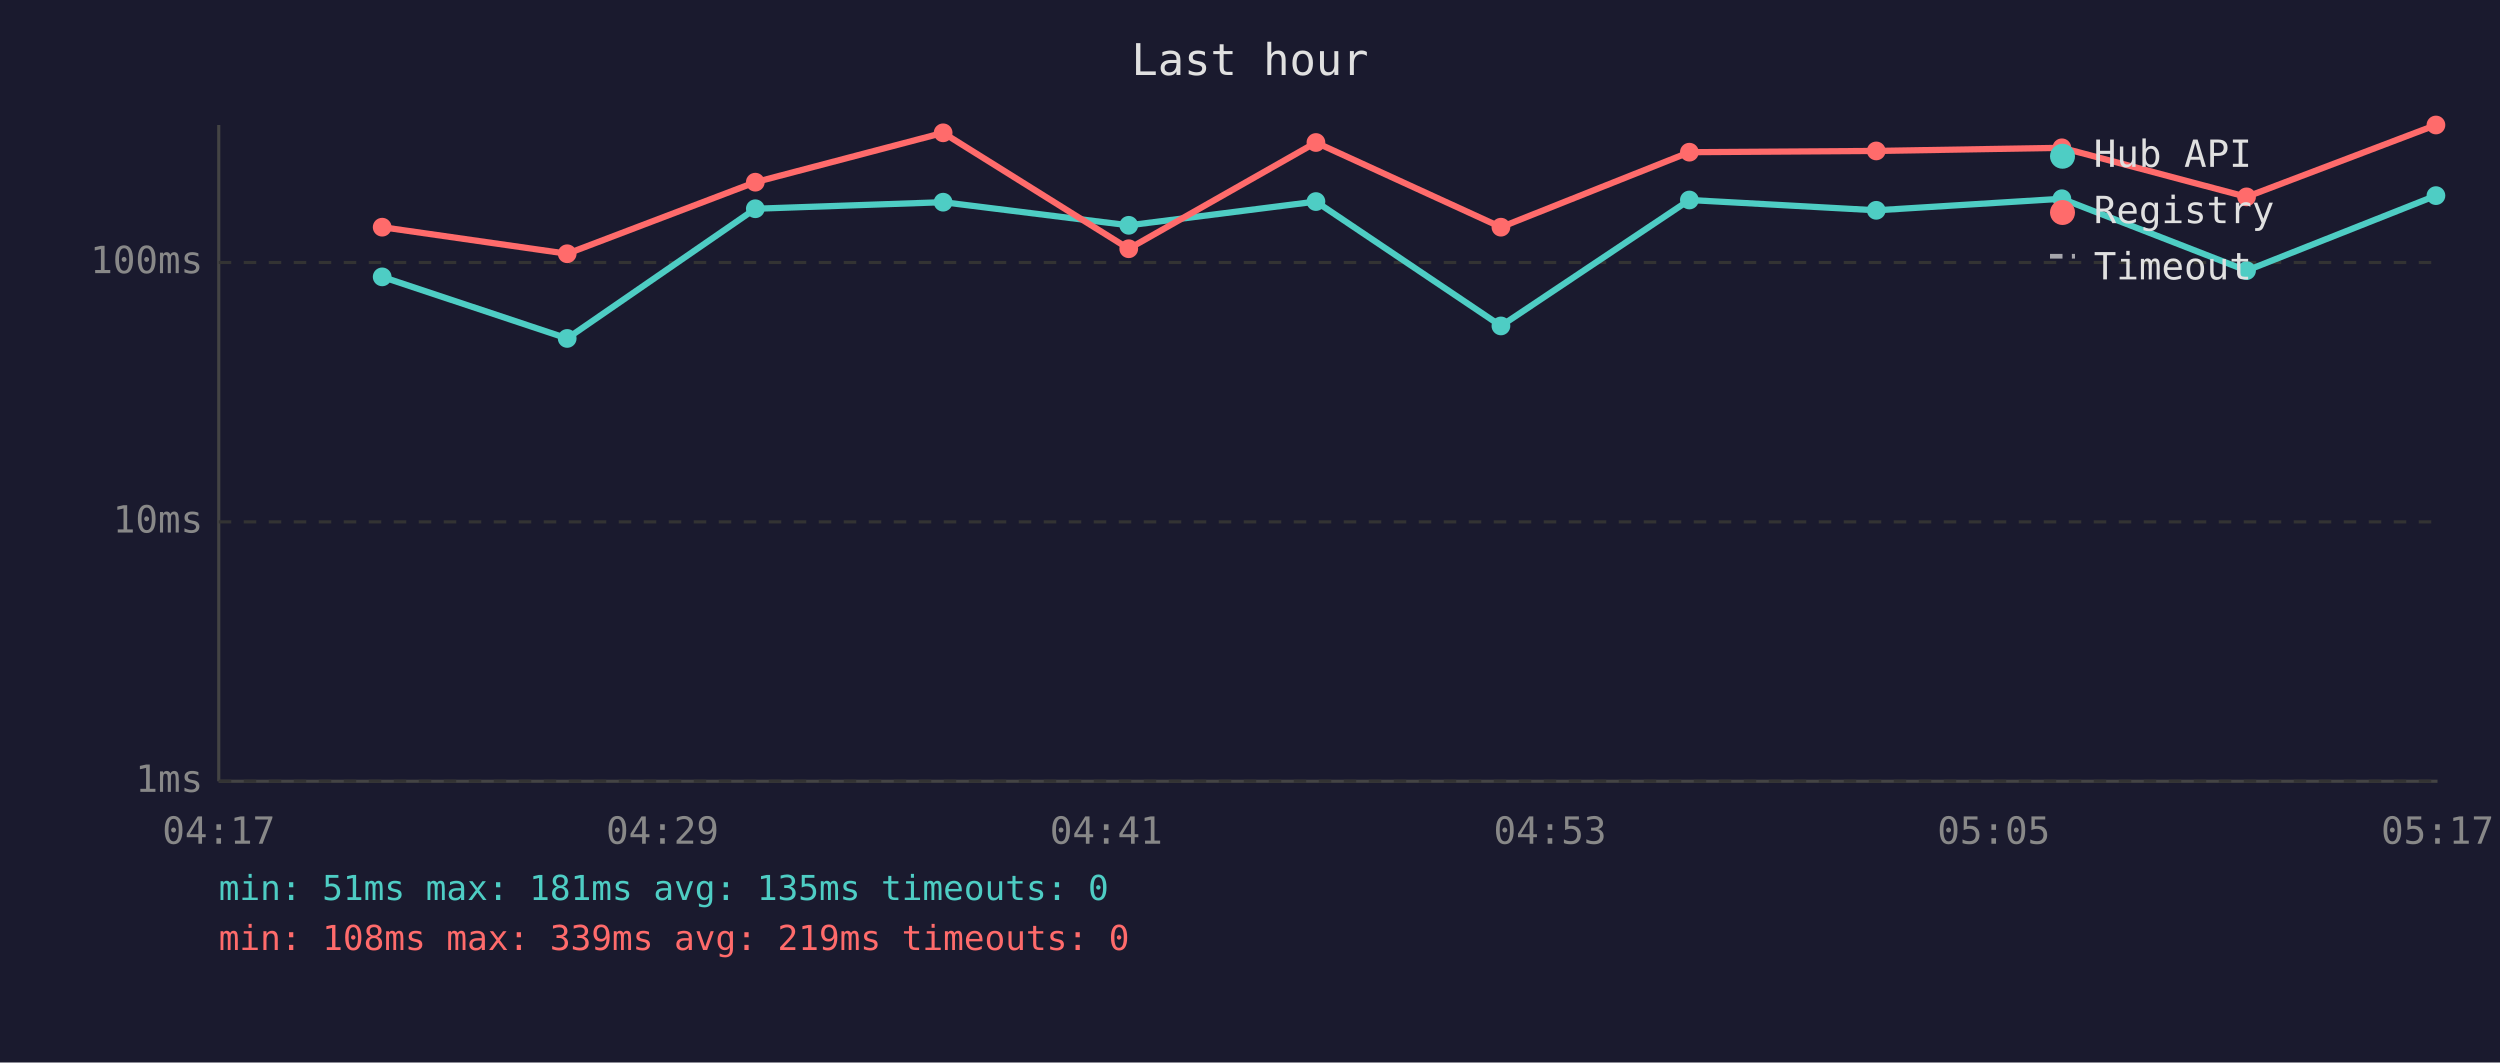
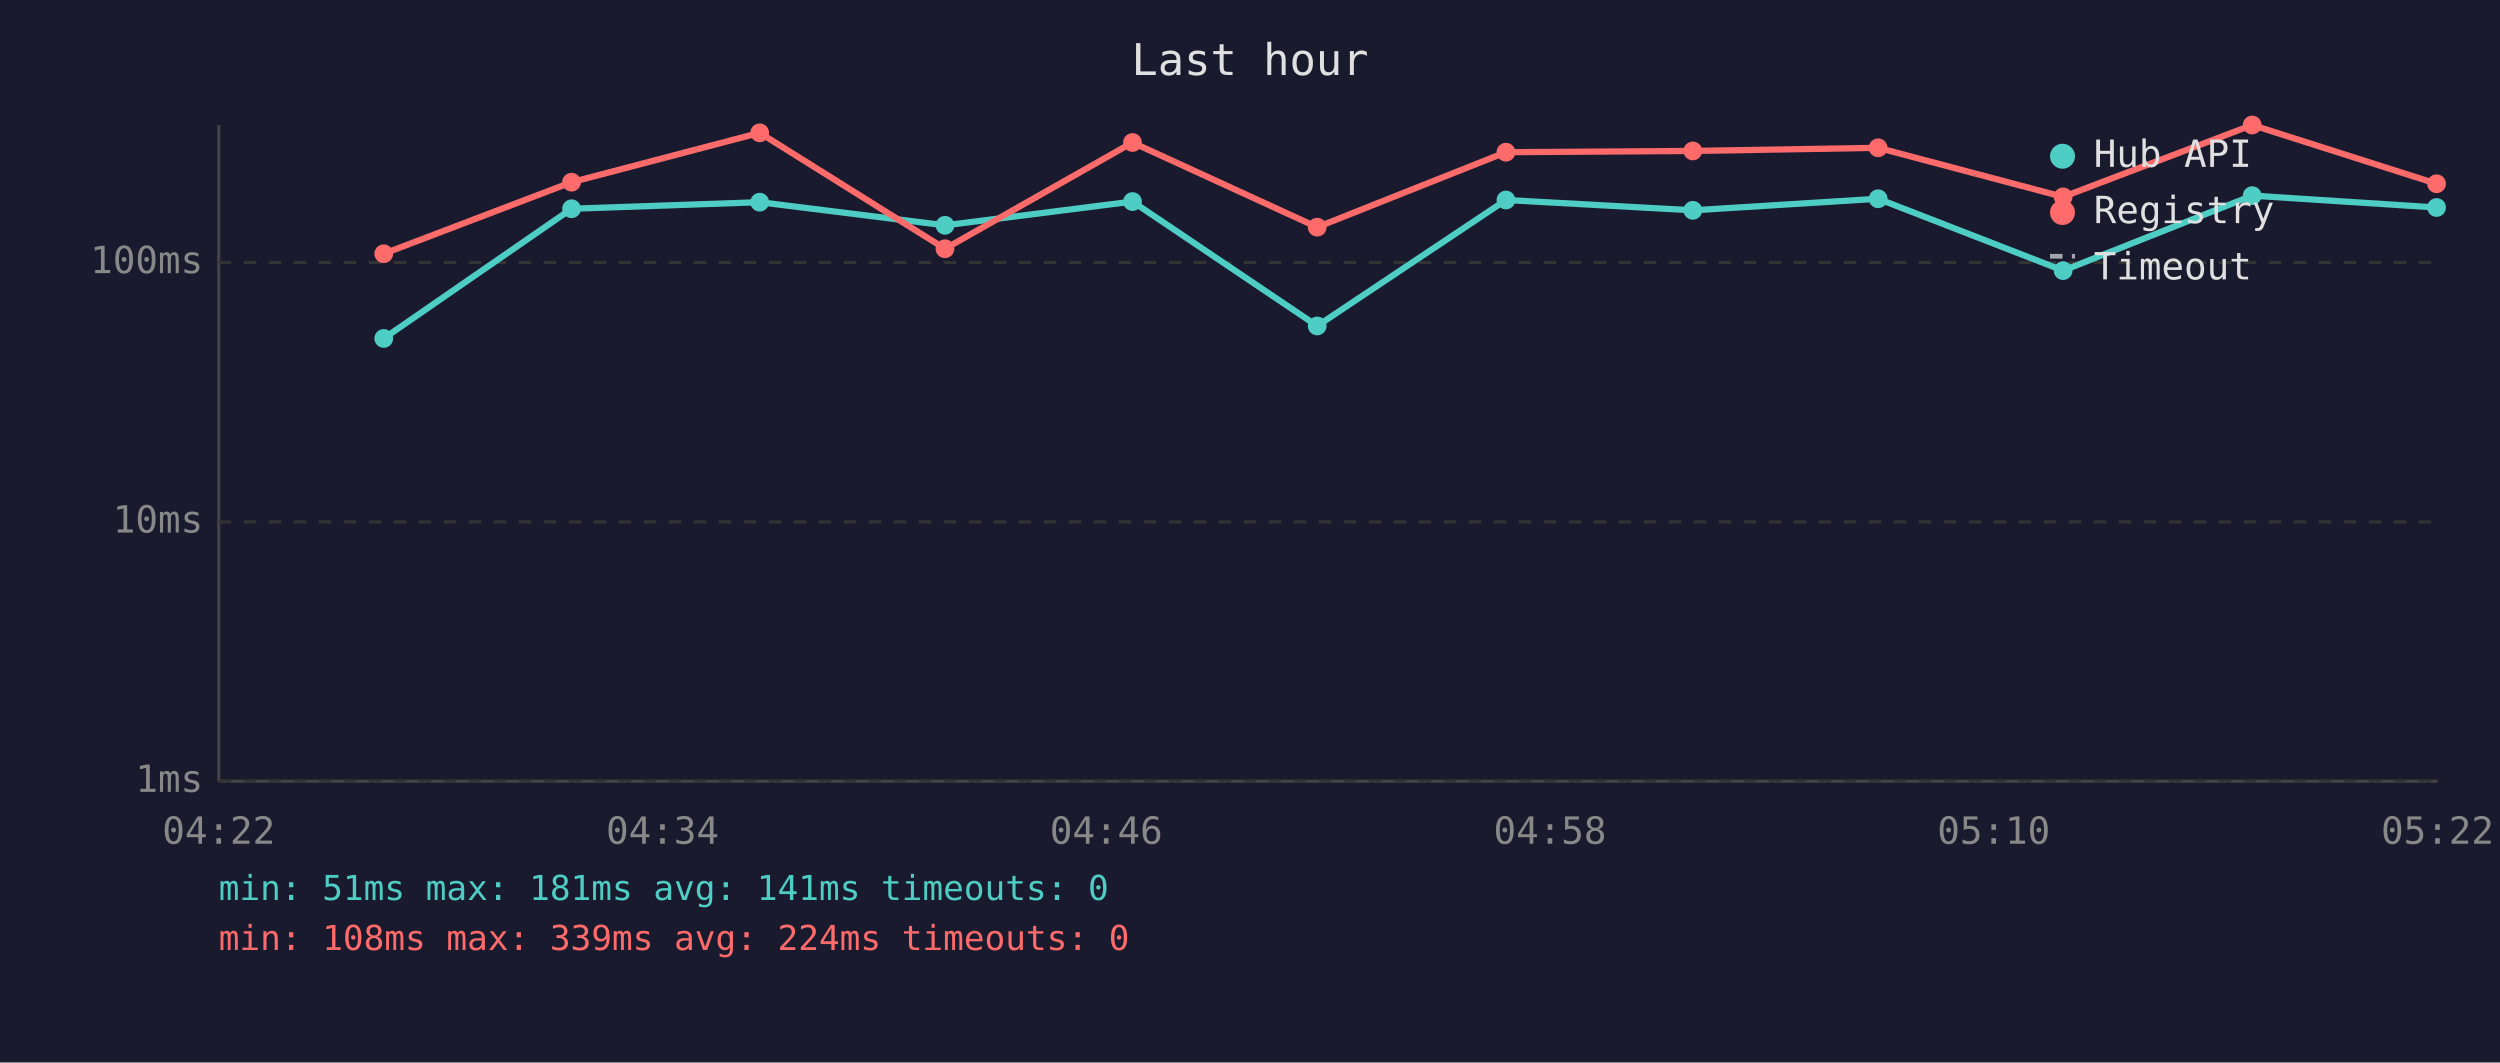
<svg xmlns="http://www.w3.org/2000/svg" viewBox="0 0 800 340" font-family="monospace" font-size="12">
  <rect width="800" height="340" fill="#1a1a2e" />
  <text x="400" y="24" fill="#e0e0e0" font-size="14" text-anchor="middle">Last hour</text>
  <line x1="70" y1="40" x2="70" y2="250" stroke="#444" stroke-width="1" />
  <line x1="70" y1="250" x2="780" y2="250" stroke="#444" stroke-width="1" />
  <line x1="70" y1="250" x2="780" y2="250" stroke="#333" stroke-width="1" stroke-dasharray="4" />
  <text x="65" y="250" fill="#888" text-anchor="end" dominant-baseline="middle">1ms</text>
  <line x1="70" y1="167" x2="780" y2="167" stroke="#333" stroke-width="1" stroke-dasharray="4" />
  <text x="65" y="167" fill="#888" text-anchor="end" dominant-baseline="middle">10ms</text>
  <line x1="70" y1="84" x2="780" y2="84" stroke="#333" stroke-width="1" stroke-dasharray="4" />
  <text x="65" y="84" fill="#888" text-anchor="end" dominant-baseline="middle">100ms</text>
-   <text x="70" y="270" fill="#888" text-anchor="middle">04:17</text>
-   <text x="212" y="270" fill="#888" text-anchor="middle">04:29</text>
-   <text x="354" y="270" fill="#888" text-anchor="middle">04:41</text>
-   <text x="496" y="270" fill="#888" text-anchor="middle">04:53</text>
-   <text x="638" y="270" fill="#888" text-anchor="middle">05:05</text>
-   <text x="780" y="270" fill="#888" text-anchor="middle">05:17</text>
-   <polyline points="122.3,88.6 181.5,108.3 241.7,66.8 301.8,64.7 361.2,72.1 421.1,64.5 480.3,104.3 540.6,64.0 600.4,67.3 659.8,63.6 718.9,86.6 779.5,62.6" fill="none" stroke="#4ecdc4" stroke-width="2" opacity="1" />
-   <circle cx="122.3" cy="88.6" r="3" fill="#4ecdc4" />
-   <circle cx="181.5" cy="108.3" r="3" fill="#4ecdc4" />
-   <circle cx="241.7" cy="66.8" r="3" fill="#4ecdc4" />
-   <circle cx="301.8" cy="64.7" r="3" fill="#4ecdc4" />
-   <circle cx="361.2" cy="72.1" r="3" fill="#4ecdc4" />
-   <circle cx="421.1" cy="64.5" r="3" fill="#4ecdc4" />
-   <circle cx="480.3" cy="104.3" r="3" fill="#4ecdc4" />
-   <circle cx="540.6" cy="64.0" r="3" fill="#4ecdc4" />
-   <circle cx="600.4" cy="67.3" r="3" fill="#4ecdc4" />
-   <circle cx="659.8" cy="63.6" r="3" fill="#4ecdc4" />
-   <circle cx="718.9" cy="86.6" r="3" fill="#4ecdc4" />
-   <circle cx="779.5" cy="62.6" r="3" fill="#4ecdc4" />
-   <polyline points="122.3,72.7 181.5,81.2 241.7,58.3 301.8,42.5 361.2,79.6 421.1,45.6 480.3,72.7 540.6,48.7 600.4,48.3 659.8,47.3 718.9,63.0 779.5,40.0" fill="none" stroke="#ff6b6b" stroke-width="2" opacity="1" />
-   <circle cx="122.3" cy="72.7" r="3" fill="#ff6b6b" />
-   <circle cx="181.5" cy="81.2" r="3" fill="#ff6b6b" />
-   <circle cx="241.7" cy="58.3" r="3" fill="#ff6b6b" />
-   <circle cx="301.8" cy="42.5" r="3" fill="#ff6b6b" />
-   <circle cx="361.2" cy="79.6" r="3" fill="#ff6b6b" />
-   <circle cx="421.1" cy="45.6" r="3" fill="#ff6b6b" />
-   <circle cx="480.3" cy="72.7" r="3" fill="#ff6b6b" />
-   <circle cx="540.6" cy="48.7" r="3" fill="#ff6b6b" />
-   <circle cx="600.4" cy="48.3" r="3" fill="#ff6b6b" />
-   <circle cx="659.8" cy="47.3" r="3" fill="#ff6b6b" />
-   <circle cx="718.9" cy="63.0" r="3" fill="#ff6b6b" />
-   <circle cx="779.5" cy="40.0" r="3" fill="#ff6b6b" />
+   <text x="70" y="270" fill="#888" text-anchor="middle">04:22</text>
+   <text x="212" y="270" fill="#888" text-anchor="middle">04:34</text>
+   <text x="354" y="270" fill="#888" text-anchor="middle">04:46</text>
+   <text x="496" y="270" fill="#888" text-anchor="middle">04:58</text>
+   <text x="638" y="270" fill="#888" text-anchor="middle">05:10</text>
+   <text x="780" y="270" fill="#888" text-anchor="middle">05:22</text>
+   <polyline points="122.8,108.3 182.9,66.8 243.1,64.7 302.4,72.1 362.4,64.5 421.5,104.3 481.9,64.0 541.7,67.3 601.0,63.6 660.2,86.6 720.7,62.6 779.7,66.4" fill="none" stroke="#4ecdc4" stroke-width="2" opacity="1" />
+   <circle cx="122.8" cy="108.3" r="3" fill="#4ecdc4" />
+   <circle cx="182.9" cy="66.8" r="3" fill="#4ecdc4" />
+   <circle cx="243.1" cy="64.7" r="3" fill="#4ecdc4" />
+   <circle cx="302.4" cy="72.1" r="3" fill="#4ecdc4" />
+   <circle cx="362.4" cy="64.5" r="3" fill="#4ecdc4" />
+   <circle cx="421.5" cy="104.3" r="3" fill="#4ecdc4" />
+   <circle cx="481.9" cy="64.0" r="3" fill="#4ecdc4" />
+   <circle cx="541.7" cy="67.3" r="3" fill="#4ecdc4" />
+   <circle cx="601.0" cy="63.6" r="3" fill="#4ecdc4" />
+   <circle cx="660.2" cy="86.6" r="3" fill="#4ecdc4" />
+   <circle cx="720.7" cy="62.6" r="3" fill="#4ecdc4" />
+   <circle cx="779.7" cy="66.4" r="3" fill="#4ecdc4" />
+   <polyline points="122.8,81.2 182.9,58.3 243.1,42.5 302.4,79.6 362.4,45.6 421.5,72.7 481.9,48.7 541.7,48.3 601.0,47.3 660.2,63.0 720.7,40.0 779.7,58.8" fill="none" stroke="#ff6b6b" stroke-width="2" opacity="1" />
+   <circle cx="122.8" cy="81.2" r="3" fill="#ff6b6b" />
+   <circle cx="182.9" cy="58.3" r="3" fill="#ff6b6b" />
+   <circle cx="243.1" cy="42.5" r="3" fill="#ff6b6b" />
+   <circle cx="302.4" cy="79.6" r="3" fill="#ff6b6b" />
+   <circle cx="362.4" cy="45.6" r="3" fill="#ff6b6b" />
+   <circle cx="421.5" cy="72.7" r="3" fill="#ff6b6b" />
+   <circle cx="481.9" cy="48.7" r="3" fill="#ff6b6b" />
+   <circle cx="541.7" cy="48.3" r="3" fill="#ff6b6b" />
+   <circle cx="601.0" cy="47.3" r="3" fill="#ff6b6b" />
+   <circle cx="660.2" cy="63.0" r="3" fill="#ff6b6b" />
+   <circle cx="720.7" cy="40.0" r="3" fill="#ff6b6b" />
+   <circle cx="779.7" cy="58.8" r="3" fill="#ff6b6b" />
  <circle cx="660" cy="50" r="4" fill="#4ecdc4" />
  <text x="670" y="50" fill="#e0e0e0" dominant-baseline="middle">Hub API</text>
  <circle cx="660" cy="68" r="4" fill="#ff6b6b" />
  <text x="670" y="68" fill="#e0e0e0" dominant-baseline="middle">Registry</text>
  <line x1="656" y1="82" x2="664" y2="82" stroke="#e0e0e0" stroke-width="1.5" stroke-dasharray="4,3" opacity="0.7" />
  <text x="670" y="86" fill="#e0e0e0" dominant-baseline="middle">Timeout</text>
-   <text x="70" y="288" fill="#4ecdc4" font-size="11">min: 51ms  max: 181ms  avg: 135ms  timeouts: 0</text>
-   <text x="70" y="304" fill="#ff6b6b" font-size="11">min: 108ms  max: 339ms  avg: 219ms  timeouts: 0</text>
+   <text x="70" y="288" fill="#4ecdc4" font-size="11">min: 51ms  max: 181ms  avg: 141ms  timeouts: 0</text>
+   <text x="70" y="304" fill="#ff6b6b" font-size="11">min: 108ms  max: 339ms  avg: 224ms  timeouts: 0</text>
</svg>
